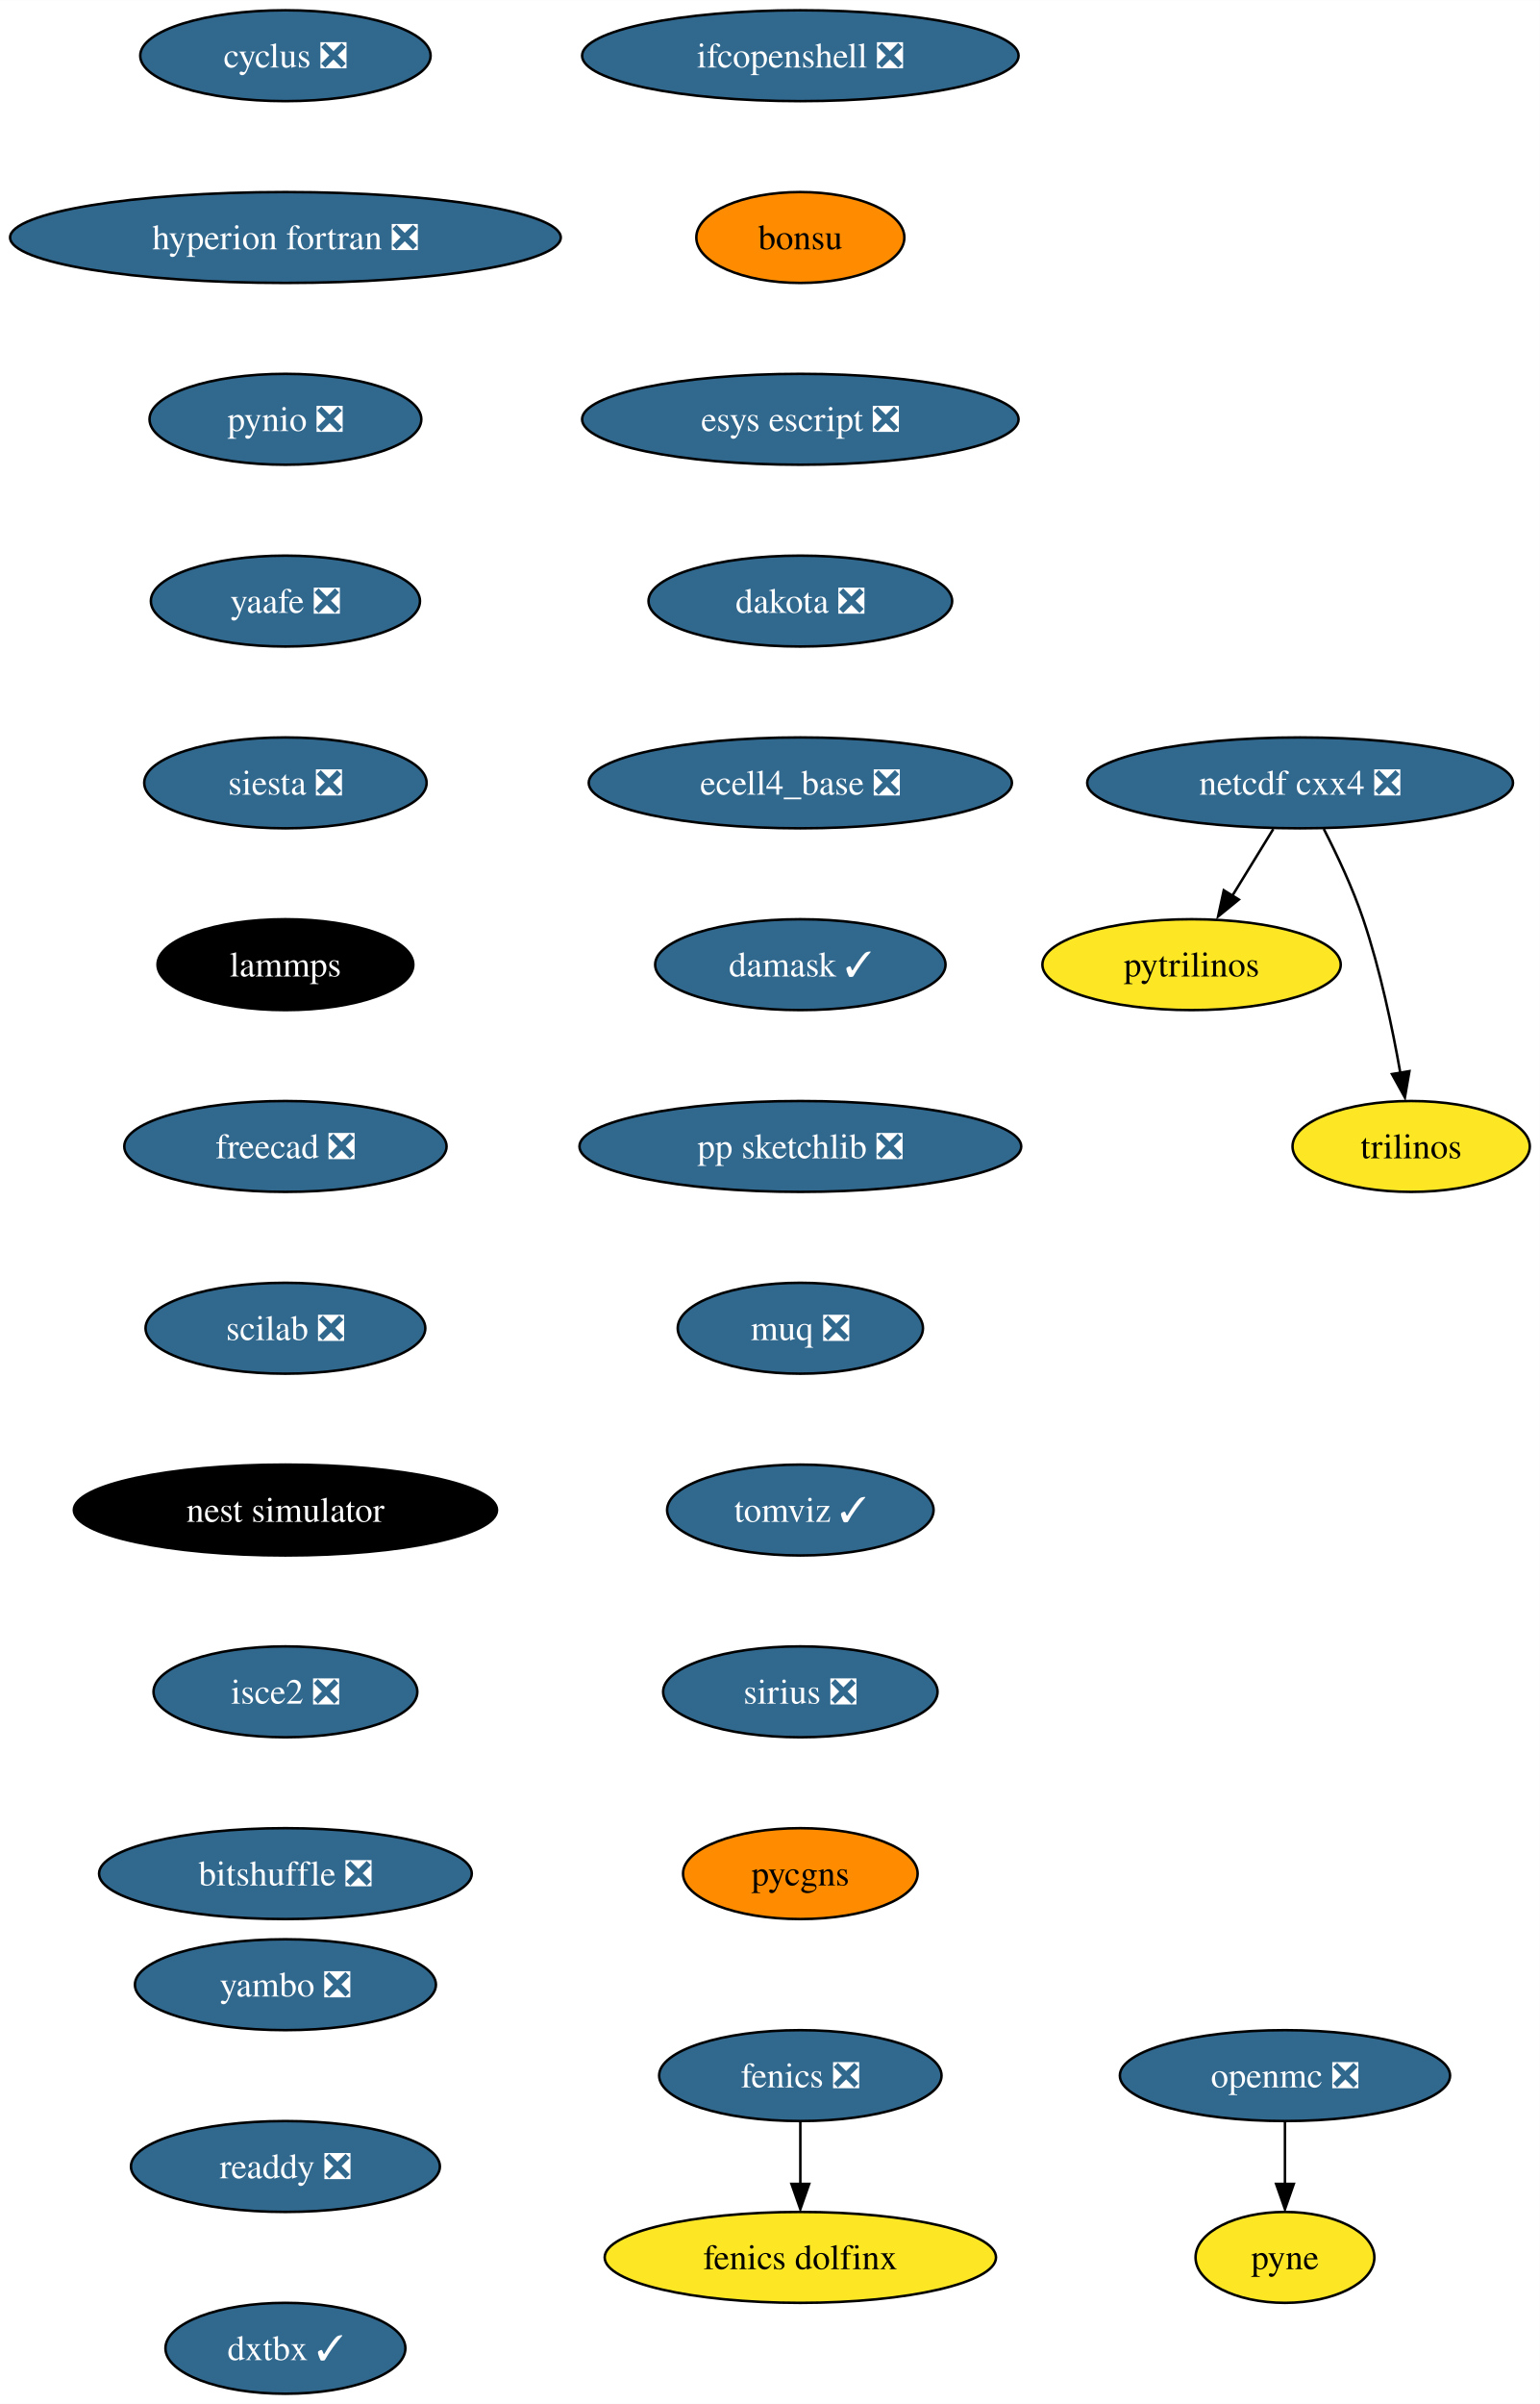
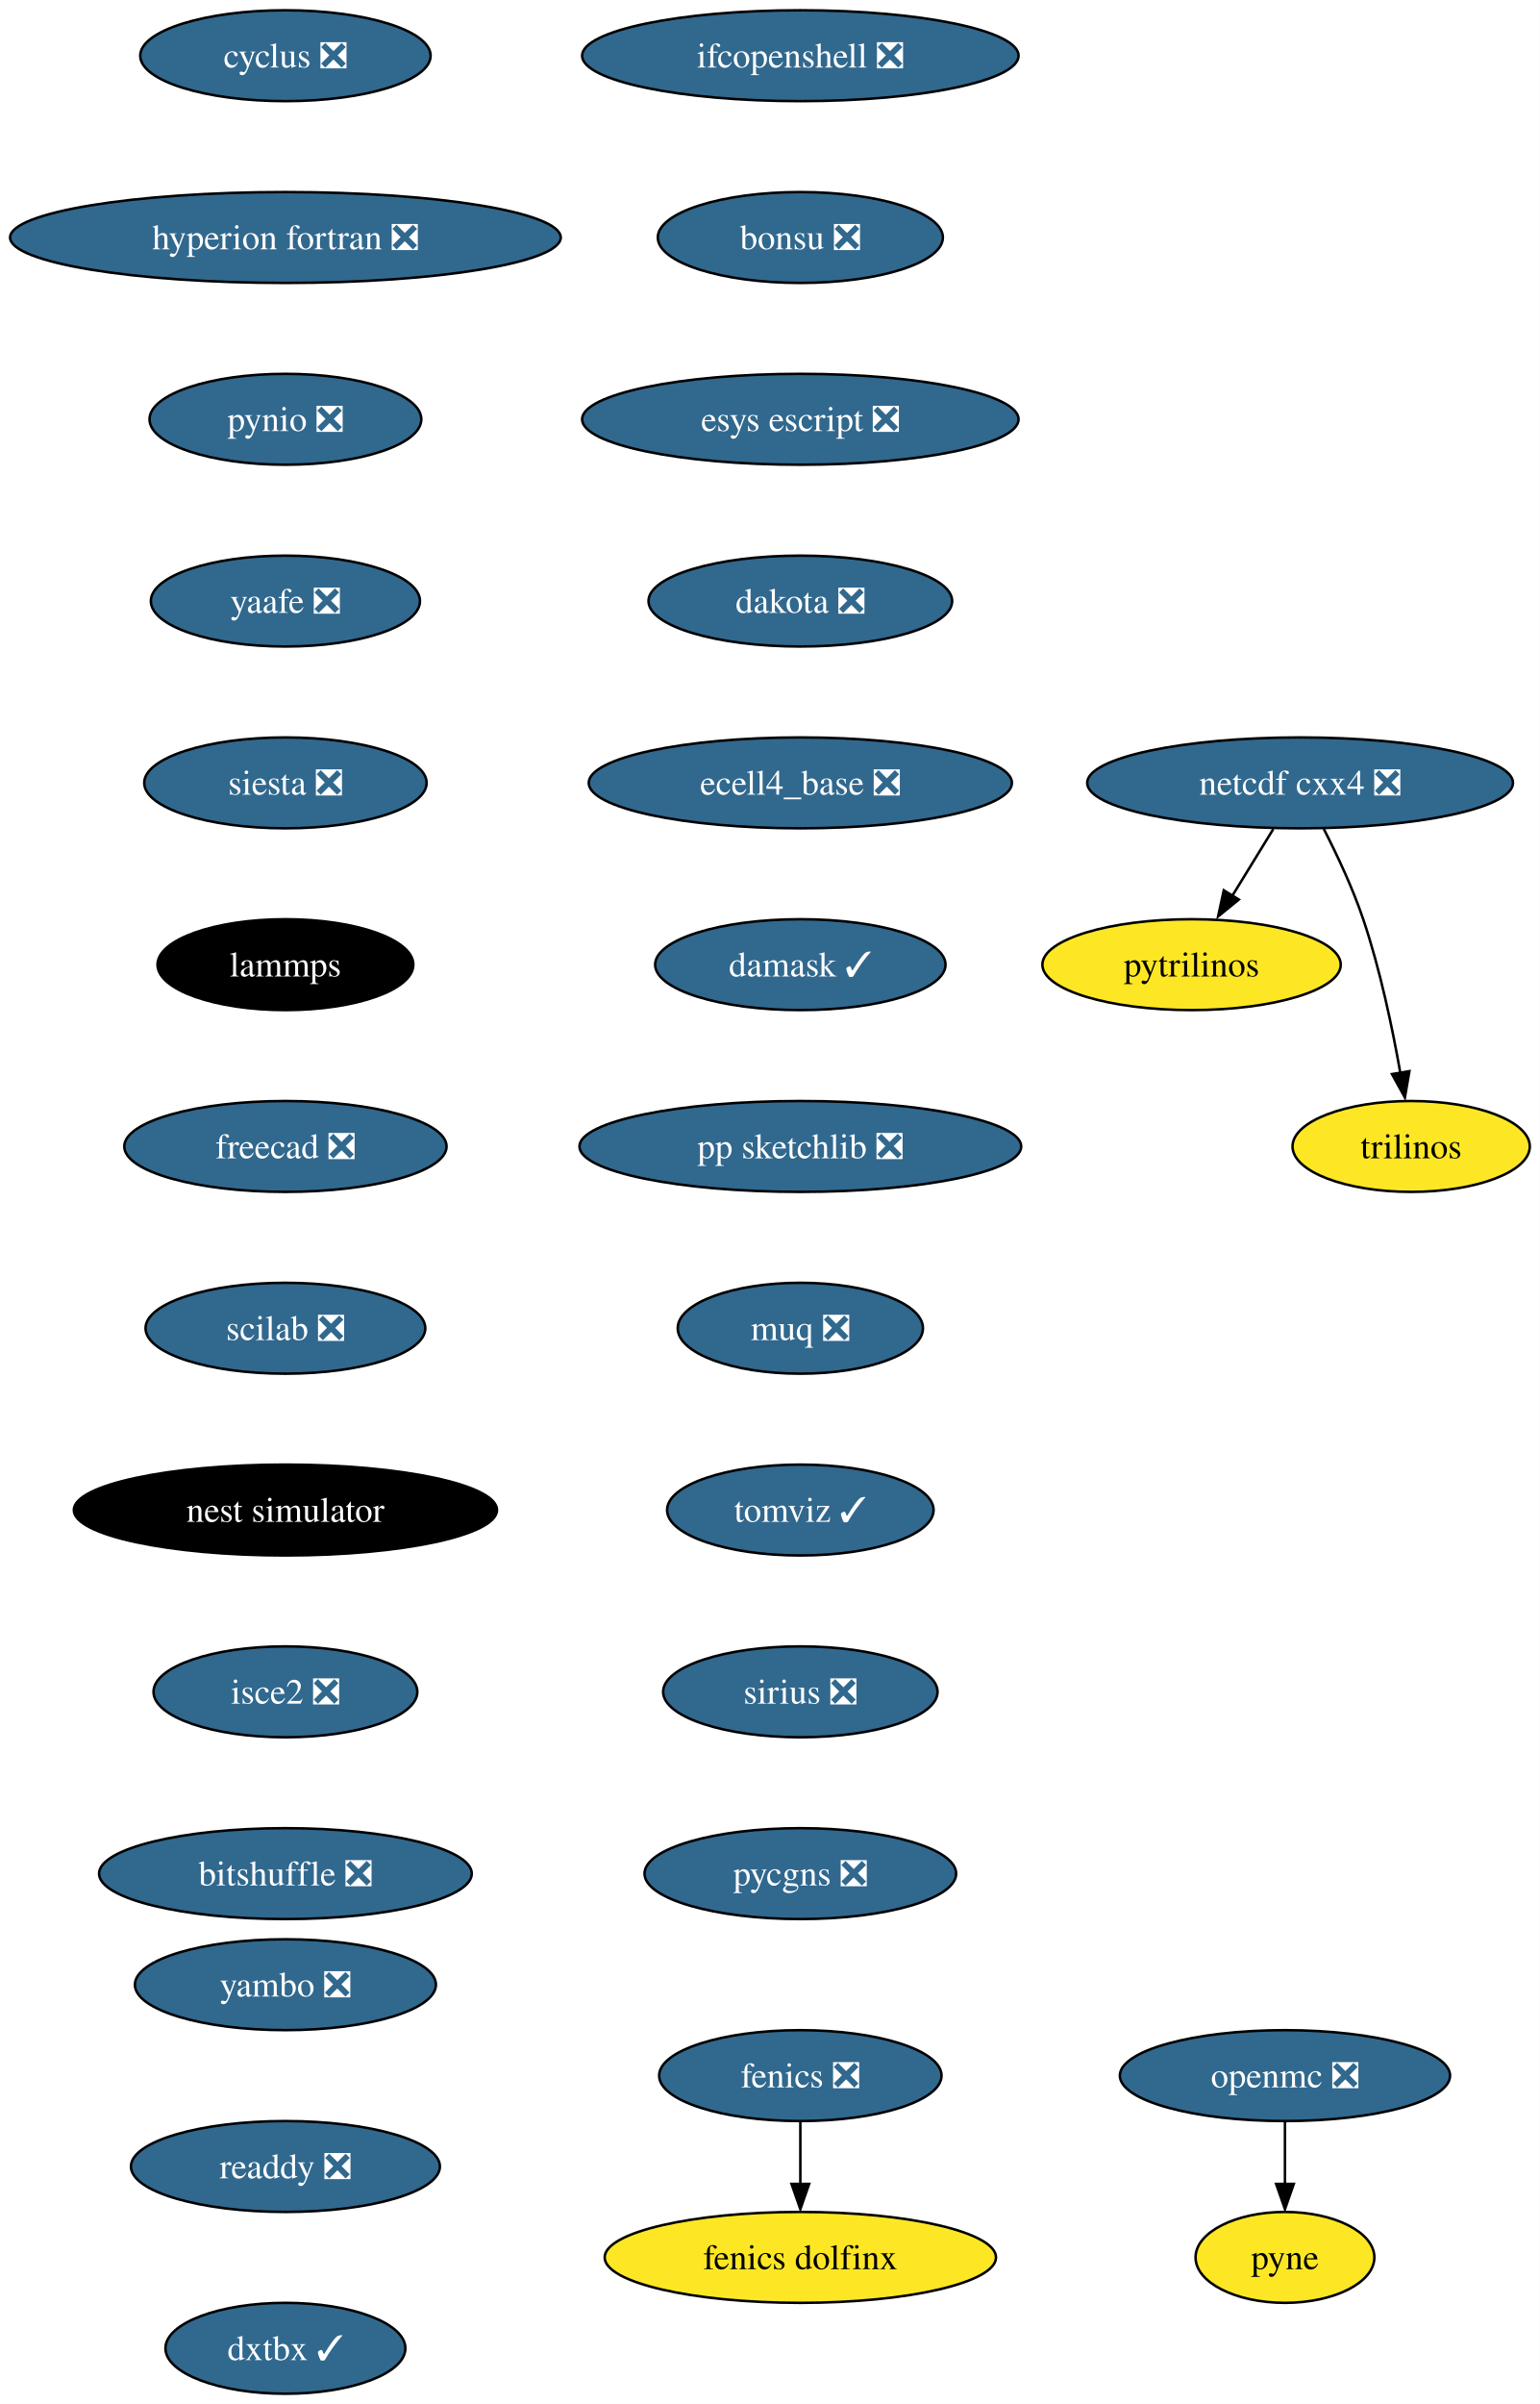
<svg xmlns="http://www.w3.org/2000/svg" xmlns:xlink="http://www.w3.org/1999/xlink" width="610pt" height="952pt" viewBox="0.00 0.00 610.08 952.00">
  <g id="graph0" class="graph" transform="scale(1 1) rotate(0) translate(4 948)">
    <polygon fill="white" stroke="none" points="-4,4 -4,-948 606.08,-948 606.08,4 -4,4" />
    <g id="node1" class="node">
      <g id="a_node1">
        <a xlink:href="https://github.com/conda-forge/cyclus-feedstock/pull/70" xlink:title="cyclus ❎">
          <ellipse fill="#31688e" stroke="black" cx="109.08" cy="-926" rx="57.52" ry="18" />
          <text text-anchor="middle" x="109.08" y="-921.33" font-family="Times,serif" font-size="14.00" fill="white">cyclus ❎</text>
        </a>
      </g>
    </g>
    <g id="node2" class="node">
      <g id="a_node2">
        <a xlink:href="https://github.com/conda-forge/hyperion-fortran-feedstock/pull/25" xlink:title="hyperion fortran ❎">
          <ellipse fill="#31688e" stroke="black" cx="109.08" cy="-854" rx="109.08" ry="18" />
          <text text-anchor="middle" x="109.08" y="-849.33" font-family="Times,serif" font-size="14.00" fill="white">hyperion fortran ❎</text>
        </a>
      </g>
    </g>
    <g id="node5" class="node">
      <g id="a_node5">
        <a xlink:href="https://github.com/conda-forge/pynio-feedstock/pull/134" xlink:title="pynio ❎">
          <ellipse fill="#31688e" stroke="black" cx="109.08" cy="-782" rx="53.84" ry="18" />
          <text text-anchor="middle" x="109.08" y="-777.33" font-family="Times,serif" font-size="14.00" fill="white">pynio ❎</text>
        </a>
      </g>
    </g>
    <g id="node3" class="node">
      <g id="a_node3">
        <a xlink:href="https://github.com/conda-forge/fenics-feedstock/pull/184" xlink:title="fenics ❎">
          <ellipse fill="#31688e" stroke="black" cx="313.08" cy="-126" rx="55.94" ry="18" />
          <text text-anchor="middle" x="313.08" y="-121.33" font-family="Times,serif" font-size="14.00" fill="white">fenics ❎</text>
        </a>
      </g>
    </g>
    <g id="node4" class="node">
      <g id="a_node4">
        <a xlink:href="https://github.com/conda-forge/fenics-dolfinx-feedstock" xlink:title="fenics dolfinx">
          <ellipse fill="#fde725" stroke="black" cx="313.08" cy="-54" rx="77.52" ry="18" />
          <text text-anchor="middle" x="313.08" y="-49.33" font-family="Times,serif" font-size="14.00">fenics dolfinx</text>
        </a>
      </g>
    </g>
    <g id="edge2" class="edge">
      <path fill="none" stroke="black" d="M313.08,-107.7C313.08,-100.24 313.08,-91.32 313.08,-82.97" />
      <polygon fill="black" stroke="black" points="316.58,-83.1 313.08,-73.1 309.58,-83.1 316.58,-83.1" />
    </g>
    <g id="node11" class="node">
      <g id="a_node11">
        <a xlink:href="https://github.com/conda-forge/yaafe-feedstock/pull/23" xlink:title="yaafe ❎">
          <ellipse fill="#31688e" stroke="black" cx="109.08" cy="-710" rx="53.31" ry="18" />
          <text text-anchor="middle" x="109.08" y="-705.33" font-family="Times,serif" font-size="14.00" fill="white">yaafe ❎</text>
        </a>
      </g>
    </g>
    <g id="node6" class="node">
      <g id="a_node6">
        <a xlink:href="https://github.com/conda-forge/netcdf-cxx4-feedstock/pull/46" xlink:title="netcdf cxx4 ❎">
          <ellipse fill="#31688e" stroke="black" cx="511.08" cy="-638" rx="84.35" ry="18" />
          <text text-anchor="middle" x="511.08" y="-633.33" font-family="Times,serif" font-size="14.00" fill="white">netcdf cxx4 ❎</text>
        </a>
      </g>
    </g>
    <g id="node7" class="node">
      <g id="a_node7">
        <a xlink:href="https://github.com/conda-forge/pytrilinos-feedstock" xlink:title="pytrilinos">
          <ellipse fill="#fde725" stroke="black" cx="468.08" cy="-566" rx="59.1" ry="18" />
          <text text-anchor="middle" x="468.08" y="-561.33" font-family="Times,serif" font-size="14.00">pytrilinos</text>
        </a>
      </g>
    </g>
    <g id="edge4" class="edge">
      <path fill="none" stroke="black" d="M500.45,-619.7C495.56,-611.73 489.64,-602.1 484.21,-593.26" />
      <polygon fill="black" stroke="black" points="486.8,-591.79 478.59,-585.1 480.84,-595.46 486.8,-591.79" />
    </g>
    <g id="node8" class="node">
      <g id="a_node8">
        <a xlink:href="https://github.com/conda-forge/trilinos-feedstock" xlink:title="trilinos">
          <ellipse fill="#fde725" stroke="black" cx="555.08" cy="-494" rx="47" ry="18" />
          <text text-anchor="middle" x="555.08" y="-489.32" font-family="Times,serif" font-size="14.00">trilinos</text>
        </a>
      </g>
    </g>
    <g id="edge5" class="edge">
      <path fill="none" stroke="black" d="M520.46,-619.75C525.67,-609.59 531.92,-596.34 536.08,-584 542.8,-564.11 547.66,-540.88 550.78,-523.15" />
      <polygon fill="black" stroke="black" points="554.39,-523.82 552.59,-513.38 547.48,-522.66 554.39,-523.82" />
    </g>
    <g id="node9" class="node">
      <g id="a_node9">
        <a xlink:href="https://github.com/conda-forge/openmc-feedstock/pull/64" xlink:title="openmc ❎">
          <ellipse fill="#31688e" stroke="black" cx="505.08" cy="-126" rx="65.41" ry="18" />
          <text text-anchor="middle" x="505.08" y="-121.33" font-family="Times,serif" font-size="14.00" fill="white">openmc ❎</text>
        </a>
      </g>
    </g>
    <g id="node10" class="node">
      <g id="a_node10">
        <a xlink:href="https://github.com/conda-forge/pyne-feedstock" xlink:title="pyne">
          <ellipse fill="#fde725" stroke="black" cx="505.08" cy="-54" rx="35.42" ry="18" />
          <text text-anchor="middle" x="505.08" y="-49.33" font-family="Times,serif" font-size="14.00">pyne</text>
        </a>
      </g>
    </g>
    <g id="edge6" class="edge">
      <path fill="none" stroke="black" d="M505.08,-107.7C505.08,-100.24 505.08,-91.32 505.08,-82.97" />
      <polygon fill="black" stroke="black" points="508.58,-83.1 505.08,-73.1 501.58,-83.1 508.58,-83.1" />
    </g>
    <g id="node12" class="node">
      <g id="a_node12">
        <a xlink:href="https://github.com/conda-forge/siesta-feedstock/pull/42" xlink:title="siesta ❎">
          <ellipse fill="#31688e" stroke="black" cx="109.08" cy="-638" rx="55.94" ry="18" />
          <text text-anchor="middle" x="109.08" y="-633.33" font-family="Times,serif" font-size="14.00" fill="white">siesta ❎</text>
        </a>
      </g>
    </g>
    <g id="node13" class="node">
      <g id="a_node13">
        <a xlink:href="https://github.com/conda-forge/lammps-feedstock" xlink:title="lammps">
          <ellipse fill="#000000" stroke="black" cx="109.08" cy="-566" rx="50.68" ry="18" />
          <text text-anchor="middle" x="109.08" y="-561.33" font-family="Times,serif" font-size="14.00" fill="white">lammps</text>
        </a>
      </g>
    </g>
    <g id="node14" class="node">
      <g id="a_node14">
        <a xlink:href="https://github.com/conda-forge/freecad-feedstock/pull/107" xlink:title="freecad ❎">
          <ellipse fill="#31688e" stroke="black" cx="109.08" cy="-494" rx="63.84" ry="18" />
          <text text-anchor="middle" x="109.08" y="-489.32" font-family="Times,serif" font-size="14.00" fill="white">freecad ❎</text>
        </a>
      </g>
    </g>
    <g id="node15" class="node">
      <g id="a_node15">
        <a xlink:href="https://github.com/conda-forge/scilab-feedstock/pull/43" xlink:title="scilab ❎">
          <ellipse fill="#31688e" stroke="black" cx="109.08" cy="-422" rx="55.42" ry="18" />
          <text text-anchor="middle" x="109.08" y="-417.32" font-family="Times,serif" font-size="14.00" fill="white">scilab ❎</text>
        </a>
      </g>
    </g>
    <g id="node16" class="node">
      <g id="a_node16">
        <a xlink:href="https://github.com/conda-forge/nest-simulator-feedstock" xlink:title="nest simulator">
          <ellipse fill="#000000" stroke="black" cx="109.08" cy="-350" rx="83.83" ry="18" />
          <text text-anchor="middle" x="109.08" y="-345.32" font-family="Times,serif" font-size="14.00" fill="white">nest simulator</text>
        </a>
      </g>
    </g>
    <g id="node17" class="node">
      <g id="a_node17">
        <a xlink:href="https://github.com/conda-forge/isce2-feedstock/pull/64" xlink:title="isce2 ❎">
          <ellipse fill="#31688e" stroke="black" cx="109.08" cy="-278" rx="52.26" ry="18" />
          <text text-anchor="middle" x="109.08" y="-273.32" font-family="Times,serif" font-size="14.00" fill="white">isce2 ❎</text>
        </a>
      </g>
    </g>
    <g id="node18" class="node">
      <g id="a_node18">
        <a xlink:href="https://github.com/conda-forge/bitshuffle-feedstock/pull/38" xlink:title="bitshuffle ❎">
          <ellipse fill="#31688e" stroke="black" cx="109.08" cy="-206" rx="73.83" ry="18" />
          <text text-anchor="middle" x="109.08" y="-201.32" font-family="Times,serif" font-size="14.00" fill="white">bitshuffle ❎</text>
        </a>
      </g>
    </g>
    <g id="node19" class="node">
      <g id="a_node19">
        <a xlink:href="https://github.com/conda-forge/ifcopenshell-feedstock/pull/36" xlink:title="ifcopenshell ❎">
          <ellipse fill="#31688e" stroke="black" cx="313.08" cy="-926" rx="86.46" ry="18" />
          <text text-anchor="middle" x="313.08" y="-921.33" font-family="Times,serif" font-size="14.00" fill="white">ifcopenshell ❎</text>
        </a>
      </g>
    </g>
    <g id="node20" class="node">
      <g id="a_node20">
-         <a xlink:href="https://github.com/conda-forge/bonsu-feedstock" xlink:title="bonsu">
-           <ellipse fill="#ff8c00" stroke="black" cx="313.08" cy="-854" rx="41.21" ry="18" />
-           <text text-anchor="middle" x="313.08" y="-849.33" font-family="Times,serif" font-size="14.00">bonsu</text>
+         <a xlink:href="https://github.com/conda-forge/bonsu-feedstock/pull/60" xlink:title="bonsu ❎">
+           <ellipse fill="#31688e" stroke="black" cx="313.08" cy="-854" rx="56.47" ry="18" />
+           <text text-anchor="middle" x="313.08" y="-849.33" font-family="Times,serif" font-size="14.00" fill="white">bonsu ❎</text>
        </a>
      </g>
    </g>
    <g id="node21" class="node">
      <g id="a_node21">
        <a xlink:href="https://github.com/conda-forge/esys-escript-feedstock/pull/62" xlink:title="esys escript ❎">
          <ellipse fill="#31688e" stroke="black" cx="313.08" cy="-782" rx="86.46" ry="18" />
          <text text-anchor="middle" x="313.08" y="-777.33" font-family="Times,serif" font-size="14.00" fill="white">esys escript ❎</text>
        </a>
      </g>
    </g>
    <g id="node22" class="node">
      <g id="a_node22">
        <a xlink:href="https://github.com/conda-forge/dakota-feedstock/pull/36" xlink:title="dakota ❎">
          <ellipse fill="#31688e" stroke="black" cx="313.08" cy="-710" rx="60.15" ry="18" />
          <text text-anchor="middle" x="313.08" y="-705.33" font-family="Times,serif" font-size="14.00" fill="white">dakota ❎</text>
        </a>
      </g>
    </g>
    <g id="node23" class="node">
      <g id="a_node23">
        <a xlink:href="https://github.com/conda-forge/ecell4_base-feedstock/pull/23" xlink:title="ecell4_base ❎">
          <ellipse fill="#31688e" stroke="black" cx="313.08" cy="-638" rx="83.83" ry="18" />
          <text text-anchor="middle" x="313.08" y="-633.33" font-family="Times,serif" font-size="14.00" fill="white">ecell4_base ❎</text>
        </a>
      </g>
    </g>
    <g id="node24" class="node">
      <g id="a_node24">
        <a xlink:href="https://github.com/conda-forge/damask-feedstock/pull/150" xlink:title="damask ✓">
          <ellipse fill="#31688e" stroke="black" cx="313.08" cy="-566" rx="57.52" ry="18" />
          <text text-anchor="middle" x="313.08" y="-561.33" font-family="Times,serif" font-size="14.00" fill="white">damask ✓</text>
        </a>
      </g>
    </g>
    <g id="node25" class="node">
      <g id="a_node25">
        <a xlink:href="https://github.com/conda-forge/pp-sketchlib-feedstock/pull/41" xlink:title="pp sketchlib ❎">
          <ellipse fill="#31688e" stroke="black" cx="313.08" cy="-494" rx="87.51" ry="18" />
          <text text-anchor="middle" x="313.08" y="-489.32" font-family="Times,serif" font-size="14.00" fill="white">pp sketchlib ❎</text>
        </a>
      </g>
    </g>
    <g id="node26" class="node">
      <g id="a_node26">
        <a xlink:href="https://github.com/conda-forge/muq-feedstock/pull/32" xlink:title="muq ❎">
          <ellipse fill="#31688e" stroke="black" cx="313.08" cy="-422" rx="48.58" ry="18" />
          <text text-anchor="middle" x="313.08" y="-417.32" font-family="Times,serif" font-size="14.00" fill="white">muq ❎</text>
        </a>
      </g>
    </g>
    <g id="node27" class="node">
      <g id="a_node27">
        <a xlink:href="https://github.com/conda-forge/tomviz-feedstock/pull/55" xlink:title="tomviz ✓">
          <ellipse fill="#31688e" stroke="black" cx="313.08" cy="-350" rx="52.79" ry="18" />
          <text text-anchor="middle" x="313.08" y="-345.32" font-family="Times,serif" font-size="14.00" fill="white">tomviz ✓</text>
        </a>
      </g>
    </g>
    <g id="node28" class="node">
      <g id="a_node28">
        <a xlink:href="https://github.com/conda-forge/sirius-feedstock/pull/21" xlink:title="sirius ❎">
          <ellipse fill="#31688e" stroke="black" cx="313.08" cy="-278" rx="54.36" ry="18" />
          <text text-anchor="middle" x="313.08" y="-273.32" font-family="Times,serif" font-size="14.00" fill="white">sirius ❎</text>
        </a>
      </g>
    </g>
    <g id="node29" class="node">
      <g id="a_node29">
-         <a xlink:href="https://github.com/conda-forge/pycgns-feedstock" xlink:title="pycgns">
-           <ellipse fill="#ff8c00" stroke="black" cx="313.08" cy="-206" rx="46.47" ry="18" />
-           <text text-anchor="middle" x="313.08" y="-201.32" font-family="Times,serif" font-size="14.00">pycgns</text>
+         <a xlink:href="https://github.com/conda-forge/pycgns-feedstock/pull/24" xlink:title="pycgns ❎">
+           <ellipse fill="#31688e" stroke="black" cx="313.08" cy="-206" rx="61.73" ry="18" />
+           <text text-anchor="middle" x="313.08" y="-201.32" font-family="Times,serif" font-size="14.00" fill="white">pycgns ❎</text>
        </a>
      </g>
    </g>
    <g id="node30" class="node">
      <g id="a_node30">
        <a xlink:href="https://github.com/conda-forge/yambo-feedstock/pull/19" xlink:title="yambo ❎">
          <ellipse fill="#31688e" stroke="black" cx="109.08" cy="-162" rx="59.63" ry="18" />
          <text text-anchor="middle" x="109.08" y="-157.32" font-family="Times,serif" font-size="14.00" fill="white">yambo ❎</text>
        </a>
      </g>
    </g>
    <g id="node31" class="node">
      <g id="a_node31">
        <a xlink:href="https://github.com/conda-forge/readdy-feedstock/pull/11" xlink:title="readdy ❎">
          <ellipse fill="#31688e" stroke="black" cx="109.08" cy="-90" rx="61.2" ry="18" />
          <text text-anchor="middle" x="109.08" y="-85.33" font-family="Times,serif" font-size="14.00" fill="white">readdy ❎</text>
        </a>
      </g>
    </g>
    <g id="node32" class="node">
      <g id="a_node32">
        <a xlink:href="https://github.com/conda-forge/dxtbx-feedstock/pull/55" xlink:title="dxtbx ✓">
          <ellipse fill="#31688e" stroke="black" cx="109.08" cy="-18" rx="47.53" ry="18" />
          <text text-anchor="middle" x="109.08" y="-13.32" font-family="Times,serif" font-size="14.00" fill="white">dxtbx ✓</text>
        </a>
      </g>
    </g>
  </g>
</svg>
